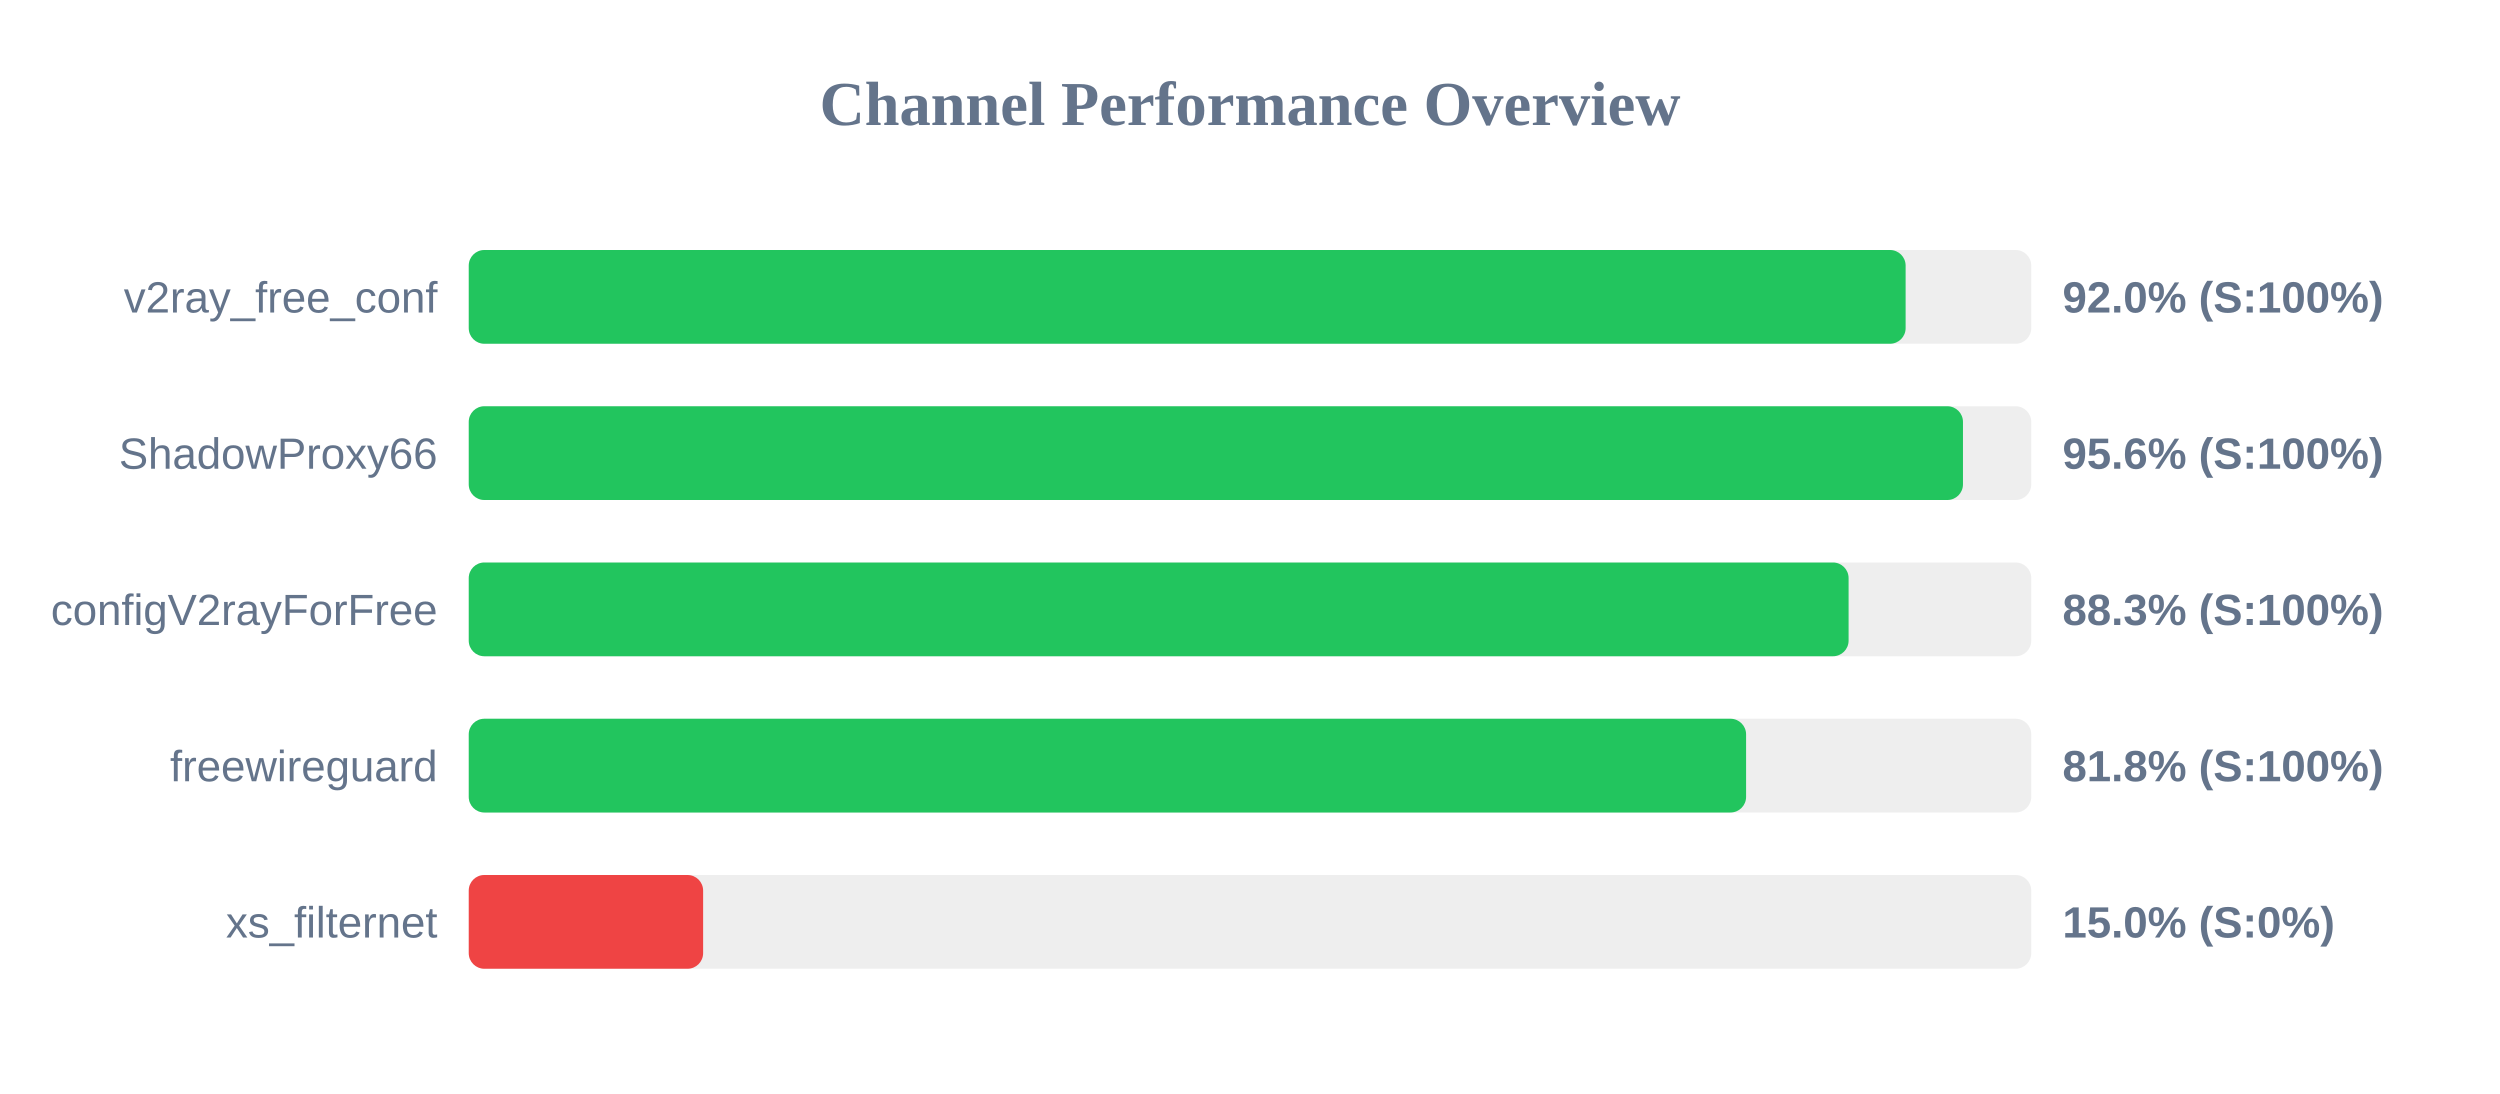
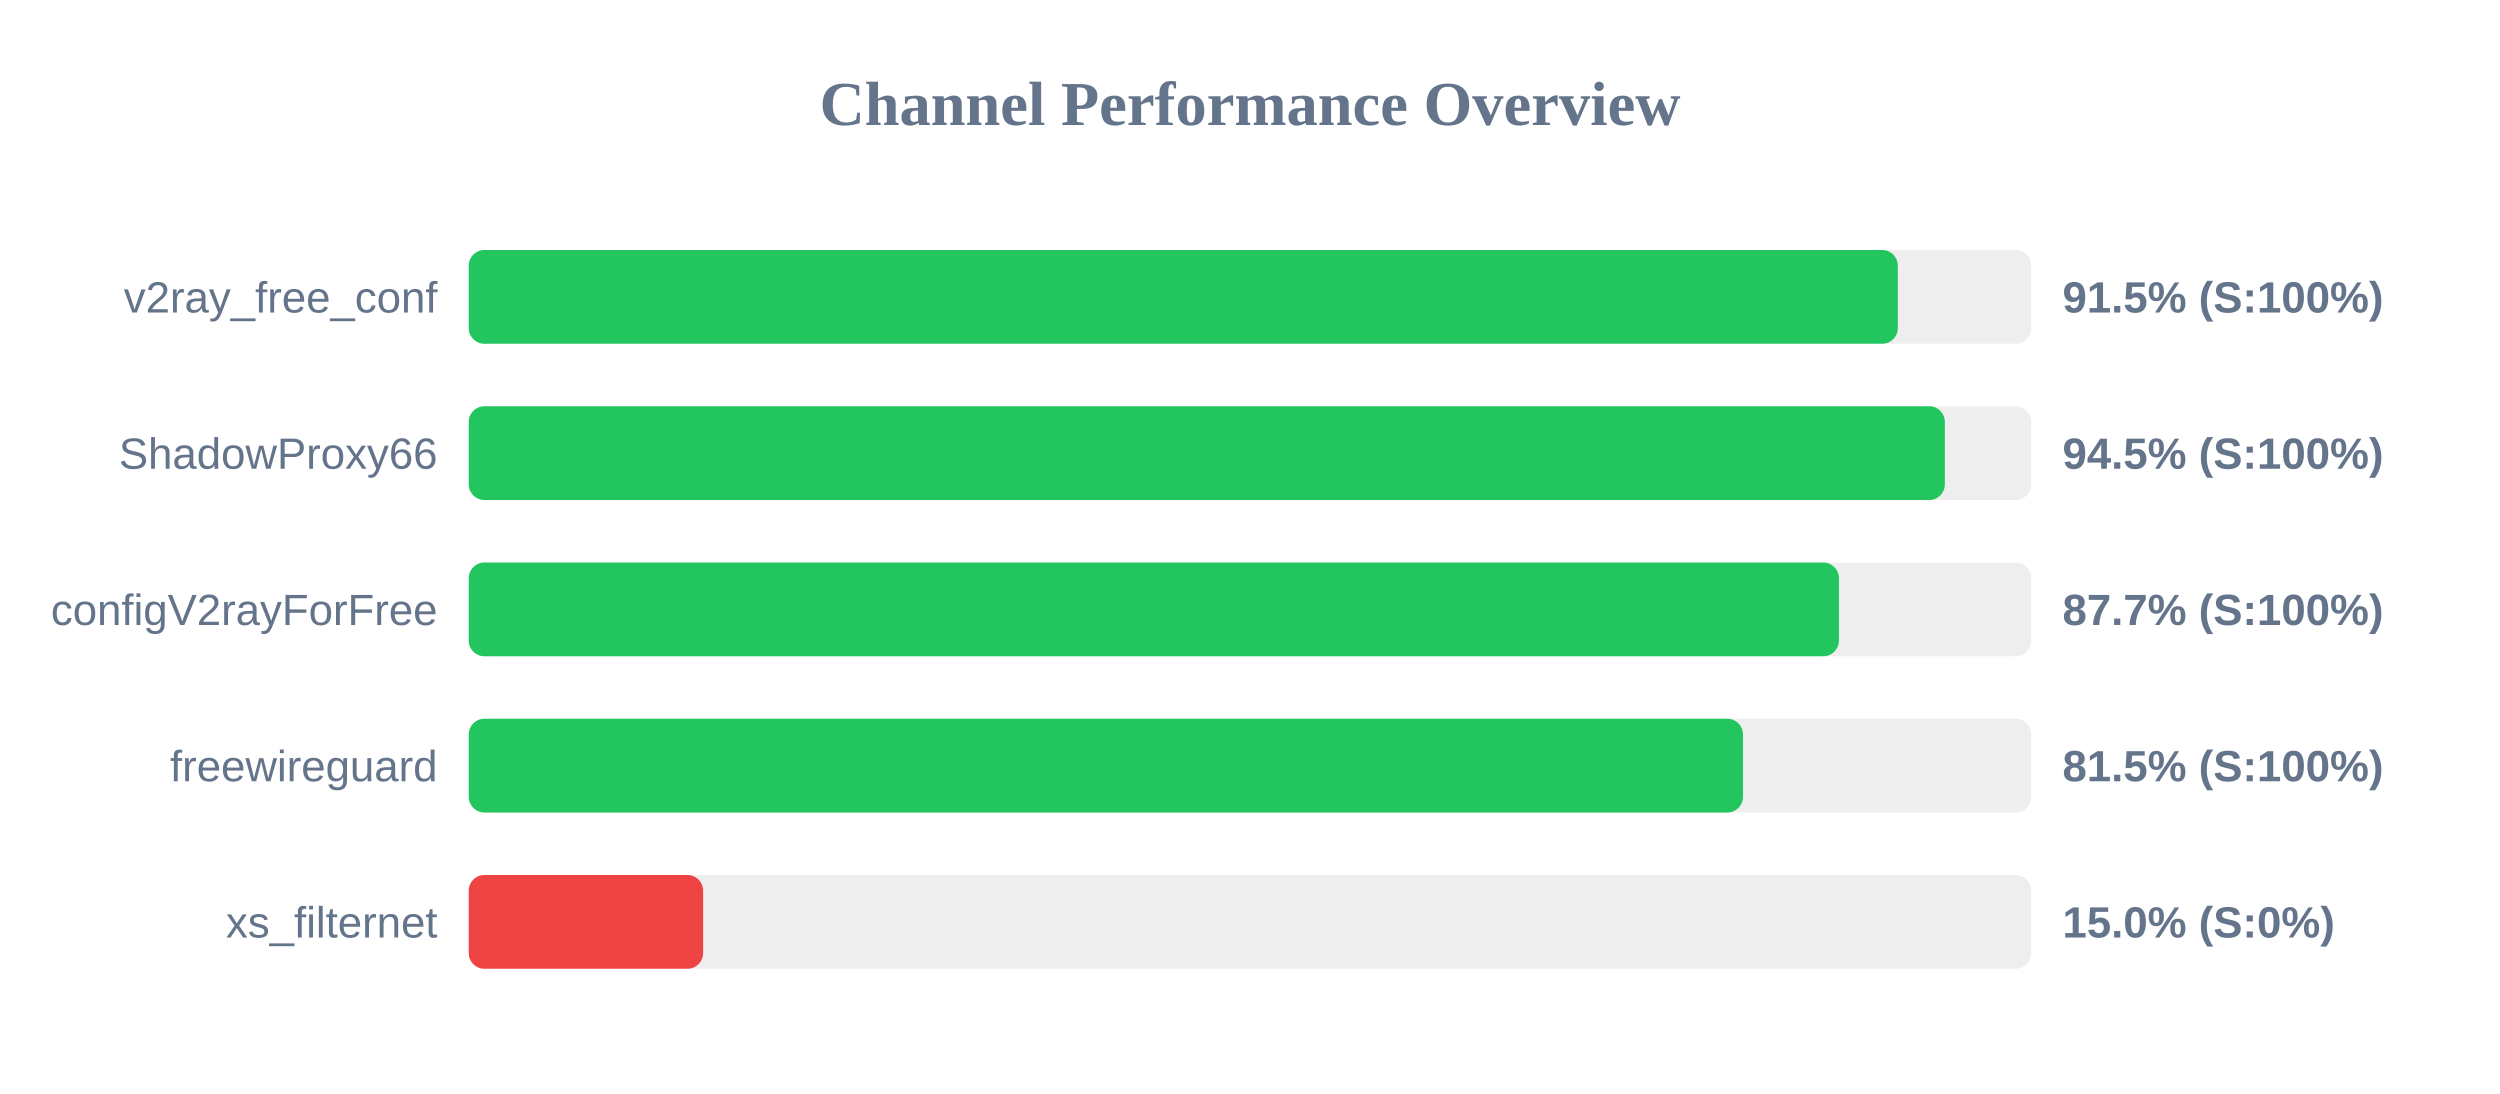
<svg xmlns="http://www.w3.org/2000/svg" width="800" height="350" version="1.1">
  <style>
        .row { font: 14px Arial; fill: #64748b; }
        .score { font: bold 14px Arial; fill: #64748b; }
    </style>
  <text x="400" y="40" text-anchor="middle" font-size="20px" font-weight="bold" fill="#64748b">Channel Performance Overview</text>
  <rect x="150" y="80" width="500" height="30" fill="#eee" rx="5" />
-   <rect x="150" y="80" width="459.8" height="30" fill="#22c55e" rx="5" />
+   <rect x="150" y="80" width="457.3" height="30" fill="#22c55e" rx="5" />
  <text x="140" y="100" text-anchor="end" class="row">v2ray_free_conf</text>
-   <text x="660" y="100" text-anchor="start" class="score">92.0% (S:100%)</text>
+   <text x="660" y="100" text-anchor="start" class="score">91.5% (S:100%)</text>
  <rect x="150" y="130" width="500" height="30" fill="#eee" rx="5" />
-   <rect x="150" y="130" width="478.15" height="30" fill="#22c55e" rx="5" />
+   <rect x="150" y="130" width="472.35" height="30" fill="#22c55e" rx="5" />
  <text x="140" y="150" text-anchor="end" class="row">ShadowProxy66</text>
-   <text x="660" y="150" text-anchor="start" class="score">95.6% (S:100%)</text>
+   <text x="660" y="150" text-anchor="start" class="score">94.5% (S:100%)</text>
  <rect x="150" y="180" width="500" height="30" fill="#eee" rx="5" />
-   <rect x="150" y="180" width="441.55" height="30" fill="#22c55e" rx="5" />
+   <rect x="150" y="180" width="438.45" height="30" fill="#22c55e" rx="5" />
  <text x="140" y="200" text-anchor="end" class="row">configV2rayForFree</text>
-   <text x="660" y="200" text-anchor="start" class="score">88.3% (S:100%)</text>
+   <text x="660" y="200" text-anchor="start" class="score">87.7% (S:100%)</text>
  <rect x="150" y="230" width="500" height="30" fill="#eee" rx="5" />
-   <rect x="150" y="230" width="408.75" height="30" fill="#22c55e" rx="5" />
+   <rect x="150" y="230" width="407.75" height="30" fill="#22c55e" rx="5" />
  <text x="140" y="250" text-anchor="end" class="row">freewireguard</text>
-   <text x="660" y="250" text-anchor="start" class="score">81.8% (S:100%)</text>
+   <text x="660" y="250" text-anchor="start" class="score">81.5% (S:100%)</text>
  <rect x="150" y="280" width="500" height="30" fill="#eee" rx="5" />
  <rect x="150" y="280" width="75.0" height="30" fill="#ef4444" rx="5" />
  <text x="140" y="300" text-anchor="end" class="row">xs_filternet</text>
  <text x="660" y="300" text-anchor="start" class="score">15.0% (S:0%)</text>
</svg>
